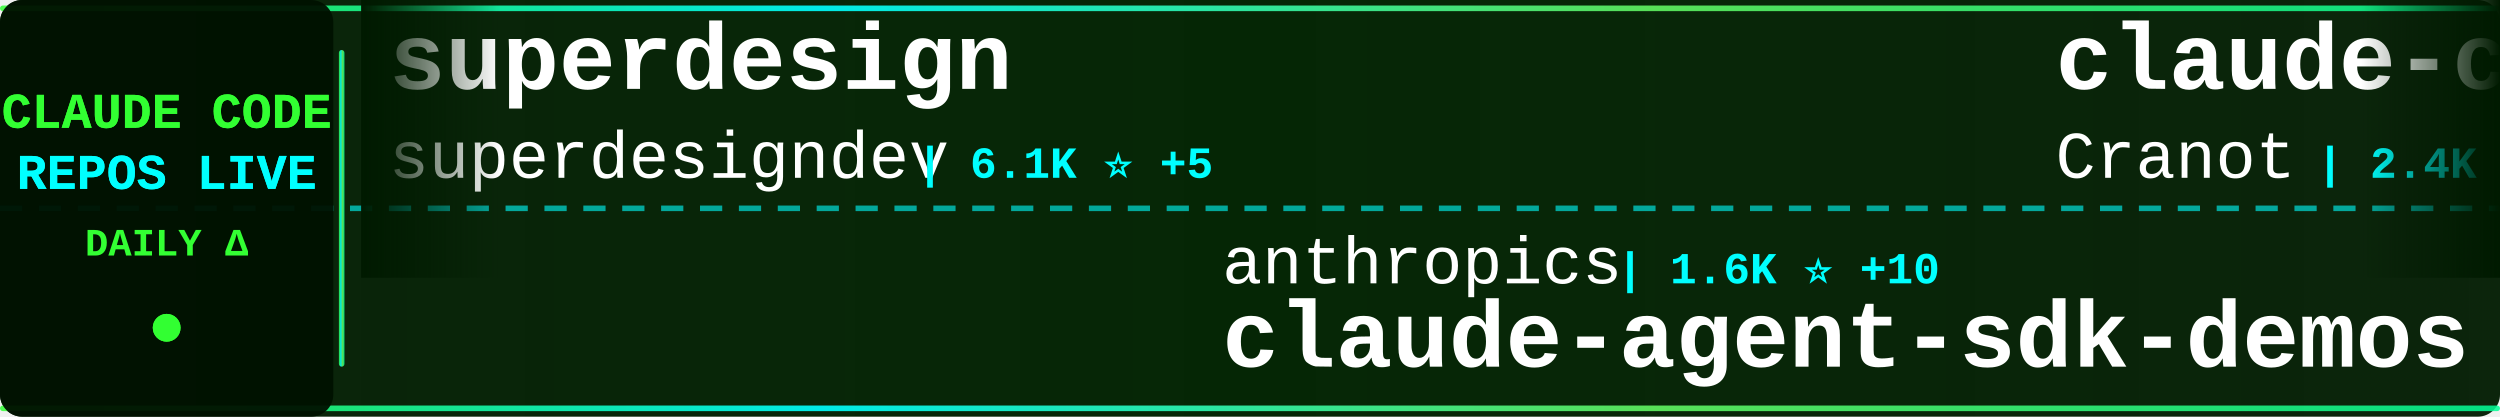
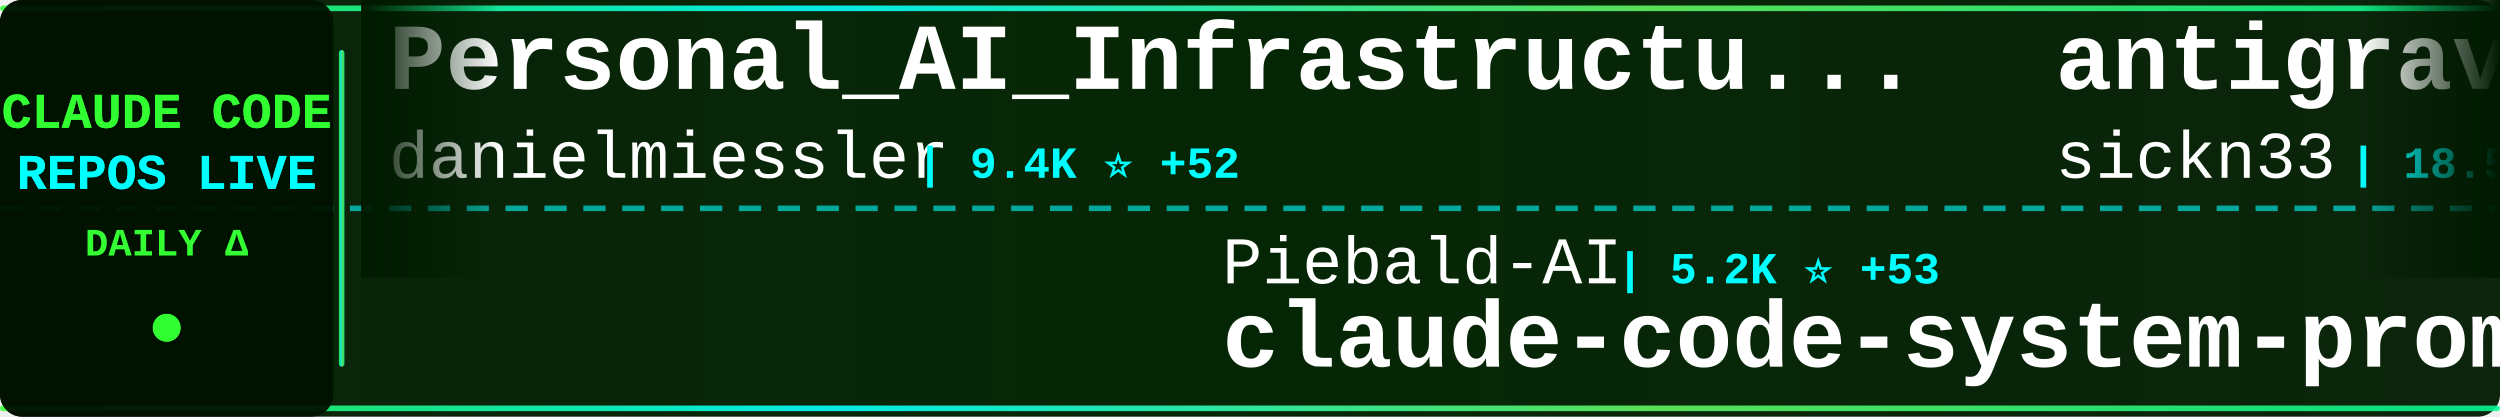
<svg xmlns="http://www.w3.org/2000/svg" width="900" height="150">
  <defs>
    <linearGradient id="tickerBg" x1="0%" y1="0%" x2="100%" y2="0%">
      <stop offset="0%" style="stop-color:#001a00;stop-opacity:0.95" />
      <stop offset="50%" style="stop-color:#002200;stop-opacity:0.98" />
      <stop offset="100%" style="stop-color:#001a00;stop-opacity:0.95" />
    </linearGradient>
    <linearGradient id="borderGrad" x1="0%" y1="0%" x2="100%" y2="0%">
      <stop offset="0%" style="stop-color:#33ff33;stop-opacity:0.85">
        <animate attributeName="stop-opacity" values="0.85;1;0.85" dur="2s" repeatCount="indefinite" />
      </stop>
      <stop offset="33%" style="stop-color:#00ffff;stop-opacity:0.9">
        <animate attributeName="stop-opacity" values="0.9;1;0.9" dur="2.2s" repeatCount="indefinite" />
      </stop>
      <stop offset="66%" style="stop-color:#66ff66;stop-opacity:0.85">
        <animate attributeName="stop-opacity" values="0.85;1;0.85" dur="1.8s" repeatCount="indefinite" />
      </stop>
      <stop offset="100%" style="stop-color:#00ff99;stop-opacity:0.85">
        <animate attributeName="stop-opacity" values="0.85;1;0.85" dur="2s" repeatCount="indefinite" />
      </stop>
    </linearGradient>
    <filter id="textGlow">
      <feGaussianBlur stdDeviation="0.1" result="coloredBlur" />
      <feMerge>
        <feMergeNode in="coloredBlur" />
        <feMergeNode in="SourceGraphic" />
      </feMerge>
    </filter>
    <filter id="metricGlow">
      <feGaussianBlur stdDeviation="0.2" result="coloredBlur" />
      <feMerge>
        <feMergeNode in="coloredBlur" />
        <feMergeNode in="SourceGraphic" />
      </feMerge>
    </filter>
    <linearGradient id="leftFade" x1="0%" y1="0%" x2="100%" y2="0%">
      <stop offset="0%" style="stop-color:#001a00;stop-opacity:1" />
      <stop offset="100%" style="stop-color:#001a00;stop-opacity:0" />
    </linearGradient>
    <linearGradient id="rightFade" x1="0%" y1="0%" x2="100%" y2="0%">
      <stop offset="0%" style="stop-color:#001a00;stop-opacity:0" />
      <stop offset="100%" style="stop-color:#001a00;stop-opacity:1" />
    </linearGradient>
  </defs>
  <rect width="900" height="150" fill="url(#tickerBg)" rx="8" />
  <rect x="0" y="2" width="900" height="2" fill="url(#borderGrad)" rx="1" />
  <rect x="0" y="146" width="900" height="2" fill="url(#borderGrad)" rx="1" />
  <line x1="0" y1="75" x2="900" y2="75" stroke="#00ffff" stroke-width="2" stroke-dasharray="8 6" opacity="0.6" />
  <rect x="0" y="0" width="120" height="150" fill="#001100" opacity="0.95" rx="8" />
  <text x="60" y="46" font-family="'Courier New', monospace" font-size="18" font-weight="bold" fill="#33ff33" text-anchor="middle" filter="url(#textGlow)">
    CLAUDE CODE
  </text>
  <text x="60" y="68" font-family="'Courier New', monospace" font-size="18" font-weight="bold" fill="#00ffff" text-anchor="middle" filter="url(#textGlow)">
    REPOS LIVE
  </text>
  <text x="60" y="92" font-family="'Courier New', monospace" font-size="14" font-weight="bold" fill="#33ff33" text-anchor="middle">
    DAILY Δ
  </text>
  <circle cx="60" cy="118" r="5" fill="#33ff33" filter="url(#metricGlow)">
    <animate attributeName="r" values="4;6;4" dur="1.5s" repeatCount="indefinite" />
    <animate attributeName="opacity" values="0.6;1;0.6" dur="1.5s" repeatCount="indefinite" />
  </circle>
  <rect x="122" y="18" width="2" height="114" fill="url(#borderGrad)" rx="1" />
  <clipPath id="tickerClip">
    <rect x="130" y="0" width="770" height="150" />
  </clipPath>
  <g clip-path="url(#tickerClip)">
    <g id="tickerItems">
      <animateTransform attributeName="transform" attributeType="XML" type="translate" from="0 0" to="-3000 0" dur="54s" repeatCount="indefinite" />
      <g transform="translate(0, 0)">
-         <text x="140" y="32" font-family="'Courier New', monospace" font-size="34" font-weight="bold" fill="#ffffff">superdesign</text>
-         <text x="140" y="64" font-family="'Courier New', monospace" font-size="24" font-weight="normal" fill="#ffffff" opacity="1.0">superdesigndev</text>
-         <text x="330" y="64" font-family="'Courier New', monospace" font-size="16" font-weight="bold" fill="#00ffff"> | 6.1K ⭐ +5</text>
+         <text x="140" y="32" font-family="'Courier New', monospace" font-size="34" font-weight="bold" fill="#ffffff">Personal_AI_Infrastructu...</text>
+         <text x="140" y="64" font-family="'Courier New', monospace" font-size="24" font-weight="normal" fill="#ffffff" opacity="1.0">danielmiessler</text>
+         <text x="330" y="64" font-family="'Courier New', monospace" font-size="16" font-weight="bold" fill="#00ffff"> | 9.4K ⭐ +52</text>
      </g>
      <g transform="translate(300, 0)">
-         <text x="140" y="102" font-family="'Courier New', monospace" font-size="24" font-weight="normal" fill="#ffffff" opacity="1.0">anthropics</text>
-         <text x="282" y="102" font-family="'Courier New', monospace" font-size="16" font-weight="bold" fill="#00ffff"> | 1.6K ⭐ +10</text>
-         <text x="140" y="132" font-family="'Courier New', monospace" font-size="34" font-weight="bold" fill="#ffffff">claude-agent-sdk-demos</text>
+         <text x="140" y="102" font-family="'Courier New', monospace" font-size="24" font-weight="normal" fill="#ffffff" opacity="1.0">Piebald-AI</text>
+         <text x="282" y="102" font-family="'Courier New', monospace" font-size="16" font-weight="bold" fill="#00ffff"> | 5.2K ⭐ +53</text>
+         <text x="140" y="132" font-family="'Courier New', monospace" font-size="34" font-weight="bold" fill="#ffffff">claude-code-system-promp...</text>
      </g>
      <g transform="translate(600, 0)">
-         <text x="140" y="32" font-family="'Courier New', monospace" font-size="34" font-weight="bold" fill="#ffffff">claude-code-guide</text>
-         <text x="140" y="64" font-family="'Courier New', monospace" font-size="24" font-weight="normal" fill="#ffffff" opacity="1.0">Cranot</text>
-         <text x="234" y="64" font-family="'Courier New', monospace" font-size="16" font-weight="bold" fill="#00ffff"> | 2.4K ⭐ +5</text>
+         <text x="140" y="32" font-family="'Courier New', monospace" font-size="34" font-weight="bold" fill="#ffffff">antigravity-awesome-skil...</text>
+         <text x="140" y="64" font-family="'Courier New', monospace" font-size="24" font-weight="normal" fill="#ffffff" opacity="1.0">sickn33</text>
+         <text x="246" y="64" font-family="'Courier New', monospace" font-size="16" font-weight="bold" fill="#00ffff"> | 18.5K ⭐ +498</text>
      </g>
      <g transform="translate(900, 0)">
-         <text x="140" y="102" font-family="'Courier New', monospace" font-size="24" font-weight="normal" fill="#ffffff" opacity="1.0">PleasePrompto</text>
-         <text x="318" y="102" font-family="'Courier New', monospace" font-size="16" font-weight="bold" fill="#00ffff"> | 4.0K ⭐ +51</text>
-         <text x="140" y="132" font-family="'Courier New', monospace" font-size="34" font-weight="bold" fill="#ffffff">notebooklm-skill</text>
+         <text x="140" y="102" font-family="'Courier New', monospace" font-size="24" font-weight="normal" fill="#ffffff" opacity="1.0">VoltAgent</text>
+         <text x="270" y="102" font-family="'Courier New', monospace" font-size="16" font-weight="bold" fill="#00ffff"> | 12.3K ⭐ +189</text>
+         <text x="140" y="132" font-family="'Courier New', monospace" font-size="34" font-weight="bold" fill="#ffffff">awesome-claude-code-suba...</text>
      </g>
      <g transform="translate(1200, 0)">
-         <text x="140" y="32" font-family="'Courier New', monospace" font-size="34" font-weight="bold" fill="#ffffff">edmunds-claude-code</text>
-         <text x="140" y="64" font-family="'Courier New', monospace" font-size="24" font-weight="normal" fill="#ffffff" opacity="1.0">edmund-io</text>
-         <text x="270" y="64" font-family="'Courier New', monospace" font-size="16" font-weight="bold" fill="#00ffff"> | 1.2K ⭐ +5</text>
+         <text x="140" y="32" font-family="'Courier New', monospace" font-size="34" font-weight="bold" fill="#ffffff">superpowers</text>
+         <text x="140" y="64" font-family="'Courier New', monospace" font-size="24" font-weight="normal" fill="#ffffff" opacity="1.0">obra</text>
+         <text x="210" y="64" font-family="'Courier New', monospace" font-size="16" font-weight="bold" fill="#00ffff"> | 69.1K ⭐ +1.2K</text>
      </g>
      <g transform="translate(1500, 0)">
-         <text x="140" y="102" font-family="'Courier New', monospace" font-size="24" font-weight="normal" fill="#ffffff" opacity="1.0">Njengah</text>
-         <text x="246" y="102" font-family="'Courier New', monospace" font-size="16" font-weight="bold" fill="#00ffff"> | 1.4K ⭐ +3</text>
-         <text x="140" y="132" font-family="'Courier New', monospace" font-size="34" font-weight="bold" fill="#ffffff">claude-code-cheat-sheet</text>
+         <text x="140" y="102" font-family="'Courier New', monospace" font-size="24" font-weight="normal" fill="#ffffff" opacity="1.0">ComposioHQ</text>
+         <text x="282" y="102" font-family="'Courier New', monospace" font-size="16" font-weight="bold" fill="#00ffff"> | 40.1K ⭐ +439</text>
+         <text x="140" y="132" font-family="'Courier New', monospace" font-size="34" font-weight="bold" fill="#ffffff">awesome-claude-skills</text>
      </g>
      <g transform="translate(1800, 0)">
-         <text x="140" y="32" font-family="'Courier New', monospace" font-size="34" font-weight="bold" fill="#ffffff">claude-code-security-rev...</text>
-         <text x="140" y="64" font-family="'Courier New', monospace" font-size="24" font-weight="normal" fill="#ffffff" opacity="1.0">anthropics</text>
-         <text x="282" y="64" font-family="'Courier New', monospace" font-size="16" font-weight="bold" fill="#00ffff"> | 3.5K ⭐ +26</text>
+         <text x="140" y="32" font-family="'Courier New', monospace" font-size="34" font-weight="bold" fill="#ffffff">claude-code-config</text>
+         <text x="140" y="64" font-family="'Courier New', monospace" font-size="24" font-weight="normal" fill="#ffffff" opacity="1.0">trailofbits</text>
+         <text x="294" y="64" font-family="'Courier New', monospace" font-size="16" font-weight="bold" fill="#00ffff"> | 1.5K ⭐ +8</text>
      </g>
      <g transform="translate(2100, 0)">
-         <text x="140" y="102" font-family="'Courier New', monospace" font-size="24" font-weight="normal" fill="#ffffff" opacity="1.0">simonw</text>
-         <text x="234" y="102" font-family="'Courier New', monospace" font-size="16" font-weight="bold" fill="#00ffff"> | 1.1K ⭐ +6</text>
-         <text x="140" y="132" font-family="'Courier New', monospace" font-size="34" font-weight="bold" fill="#ffffff">claude-code-transcripts</text>
+         <text x="140" y="102" font-family="'Courier New', monospace" font-size="24" font-weight="normal" fill="#ffffff" opacity="1.0">ykdojo</text>
+         <text x="234" y="102" font-family="'Courier New', monospace" font-size="16" font-weight="bold" fill="#00ffff"> | 4.0K ⭐ +106</text>
+         <text x="140" y="132" font-family="'Courier New', monospace" font-size="34" font-weight="bold" fill="#ffffff">claude-code-tips</text>
      </g>
      <g transform="translate(2400, 0)">
-         <text x="140" y="32" font-family="'Courier New', monospace" font-size="34" font-weight="bold" fill="#ffffff">skills</text>
-         <text x="140" y="64" font-family="'Courier New', monospace" font-size="24" font-weight="normal" fill="#ffffff" opacity="1.0">anthropics</text>
-         <text x="282" y="64" font-family="'Courier New', monospace" font-size="16" font-weight="bold" fill="#00ffff"> | 82.2K ⭐ +1.2K</text>
+         <text x="140" y="32" font-family="'Courier New', monospace" font-size="34" font-weight="bold" fill="#ffffff">Claude-Code-Workflow</text>
+         <text x="140" y="64" font-family="'Courier New', monospace" font-size="24" font-weight="normal" fill="#ffffff" opacity="1.0">catlog22</text>
+         <text x="258" y="64" font-family="'Courier New', monospace" font-size="16" font-weight="bold" fill="#00ffff"> | 1.4K ⭐ +7</text>
      </g>
      <g transform="translate(2700, 0)">
-         <text x="140" y="102" font-family="'Courier New', monospace" font-size="24" font-weight="normal" fill="#ffffff" opacity="1.0">sugyan</text>
-         <text x="234" y="102" font-family="'Courier New', monospace" font-size="16" font-weight="bold" fill="#00ffff"> | 941 ⭐ +3</text>
-         <text x="140" y="132" font-family="'Courier New', monospace" font-size="34" font-weight="bold" fill="#ffffff">claude-code-webui</text>
+         <text x="140" y="102" font-family="'Courier New', monospace" font-size="24" font-weight="normal" fill="#ffffff" opacity="1.0">steipete</text>
+         <text x="258" y="102" font-family="'Courier New', monospace" font-size="16" font-weight="bold" fill="#00ffff"> | 1.1K ⭐</text>
+         <text x="140" y="132" font-family="'Courier New', monospace" font-size="34" font-weight="bold" fill="#ffffff">claude-code-mcp</text>
      </g>
      <g transform="translate(3000, 0)">
-         <text x="140" y="32" font-family="'Courier New', monospace" font-size="34" font-weight="bold" fill="#ffffff">superdesign</text>
-         <text x="140" y="64" font-family="'Courier New', monospace" font-size="24" font-weight="normal" fill="#ffffff" opacity="1.0">superdesigndev</text>
-         <text x="330" y="64" font-family="'Courier New', monospace" font-size="16" font-weight="bold" fill="#00ffff"> | 6.1K ⭐ +5</text>
+         <text x="140" y="32" font-family="'Courier New', monospace" font-size="34" font-weight="bold" fill="#ffffff">Personal_AI_Infrastructu...</text>
+         <text x="140" y="64" font-family="'Courier New', monospace" font-size="24" font-weight="normal" fill="#ffffff" opacity="1.0">danielmiessler</text>
+         <text x="330" y="64" font-family="'Courier New', monospace" font-size="16" font-weight="bold" fill="#00ffff"> | 9.4K ⭐ +52</text>
      </g>
      <g transform="translate(3300, 0)">
-         <text x="140" y="102" font-family="'Courier New', monospace" font-size="24" font-weight="normal" fill="#ffffff" opacity="1.0">anthropics</text>
-         <text x="282" y="102" font-family="'Courier New', monospace" font-size="16" font-weight="bold" fill="#00ffff"> | 1.6K ⭐ +10</text>
-         <text x="140" y="132" font-family="'Courier New', monospace" font-size="34" font-weight="bold" fill="#ffffff">claude-agent-sdk-demos</text>
+         <text x="140" y="102" font-family="'Courier New', monospace" font-size="24" font-weight="normal" fill="#ffffff" opacity="1.0">Piebald-AI</text>
+         <text x="282" y="102" font-family="'Courier New', monospace" font-size="16" font-weight="bold" fill="#00ffff"> | 5.2K ⭐ +53</text>
+         <text x="140" y="132" font-family="'Courier New', monospace" font-size="34" font-weight="bold" fill="#ffffff">claude-code-system-promp...</text>
      </g>
      <g transform="translate(3600, 0)">
-         <text x="140" y="32" font-family="'Courier New', monospace" font-size="34" font-weight="bold" fill="#ffffff">claude-code-guide</text>
-         <text x="140" y="64" font-family="'Courier New', monospace" font-size="24" font-weight="normal" fill="#ffffff" opacity="1.0">Cranot</text>
-         <text x="234" y="64" font-family="'Courier New', monospace" font-size="16" font-weight="bold" fill="#00ffff"> | 2.4K ⭐ +5</text>
+         <text x="140" y="32" font-family="'Courier New', monospace" font-size="34" font-weight="bold" fill="#ffffff">antigravity-awesome-skil...</text>
+         <text x="140" y="64" font-family="'Courier New', monospace" font-size="24" font-weight="normal" fill="#ffffff" opacity="1.0">sickn33</text>
+         <text x="246" y="64" font-family="'Courier New', monospace" font-size="16" font-weight="bold" fill="#00ffff"> | 18.5K ⭐ +498</text>
      </g>
      <g transform="translate(3900, 0)">
-         <text x="140" y="102" font-family="'Courier New', monospace" font-size="24" font-weight="normal" fill="#ffffff" opacity="1.0">PleasePrompto</text>
-         <text x="318" y="102" font-family="'Courier New', monospace" font-size="16" font-weight="bold" fill="#00ffff"> | 4.0K ⭐ +51</text>
-         <text x="140" y="132" font-family="'Courier New', monospace" font-size="34" font-weight="bold" fill="#ffffff">notebooklm-skill</text>
+         <text x="140" y="102" font-family="'Courier New', monospace" font-size="24" font-weight="normal" fill="#ffffff" opacity="1.0">VoltAgent</text>
+         <text x="270" y="102" font-family="'Courier New', monospace" font-size="16" font-weight="bold" fill="#00ffff"> | 12.3K ⭐ +189</text>
+         <text x="140" y="132" font-family="'Courier New', monospace" font-size="34" font-weight="bold" fill="#ffffff">awesome-claude-code-suba...</text>
      </g>
    </g>
  </g>
  <rect x="130" y="0" width="50" height="100" fill="url(#leftFade)" />
  <rect x="850" y="0" width="50" height="100" fill="url(#rightFade)" />
</svg>
